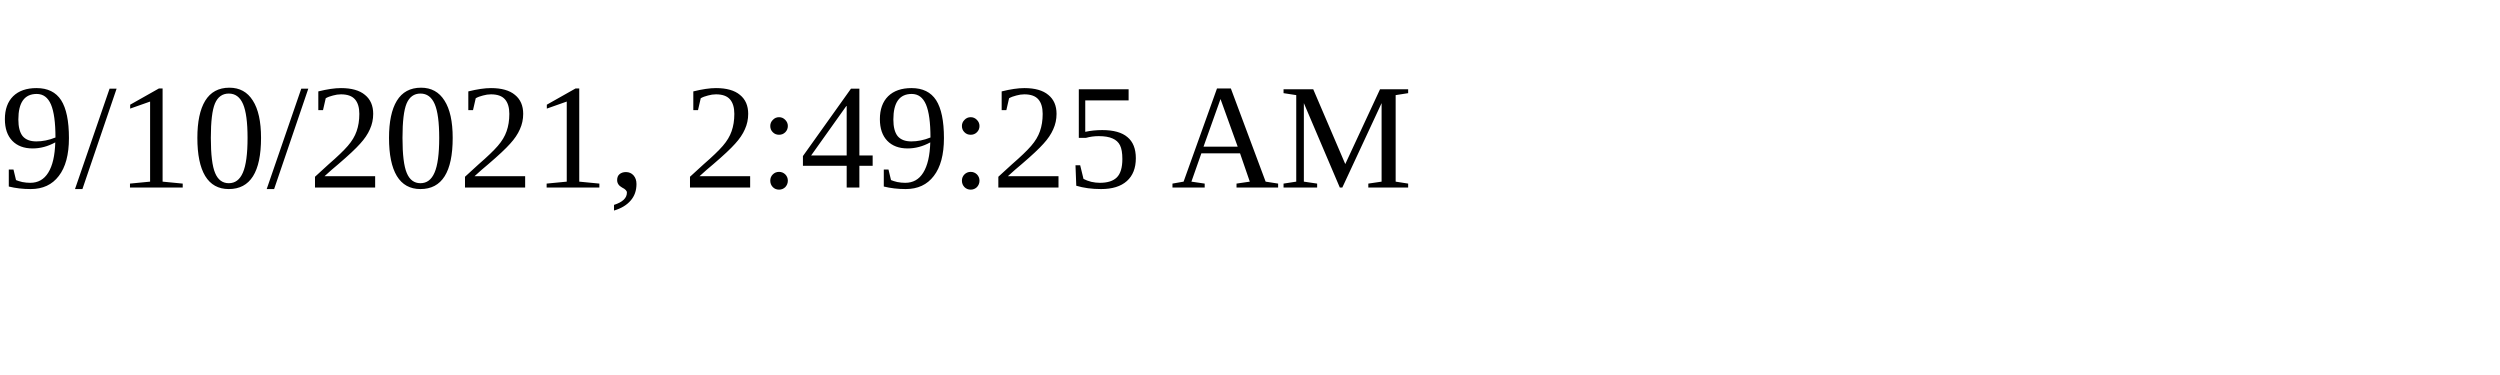
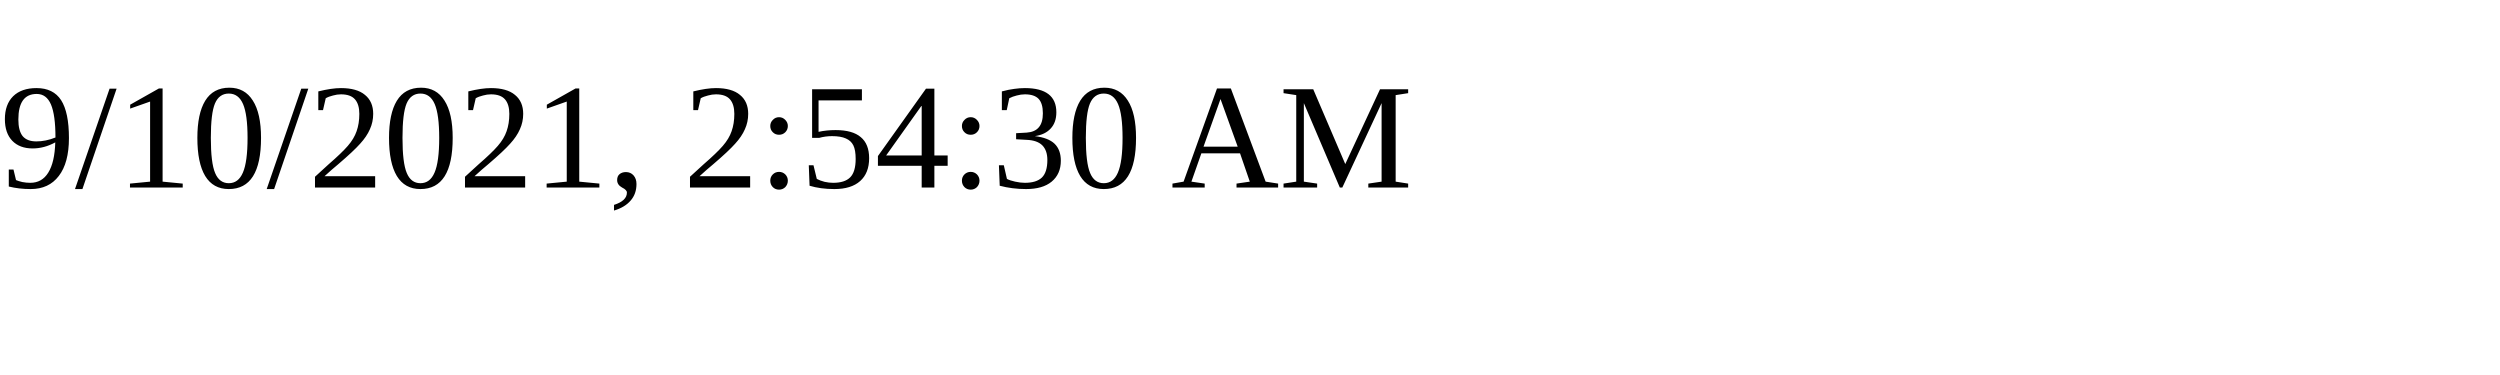
<svg xmlns="http://www.w3.org/2000/svg" height="30" width="200">
-   <text x="0" y="15">9/10/2021, 2:49:25 AM</text>
+   <text x="0" y="15">9/10/2021, 2:54:30 AM</text>
</svg>
